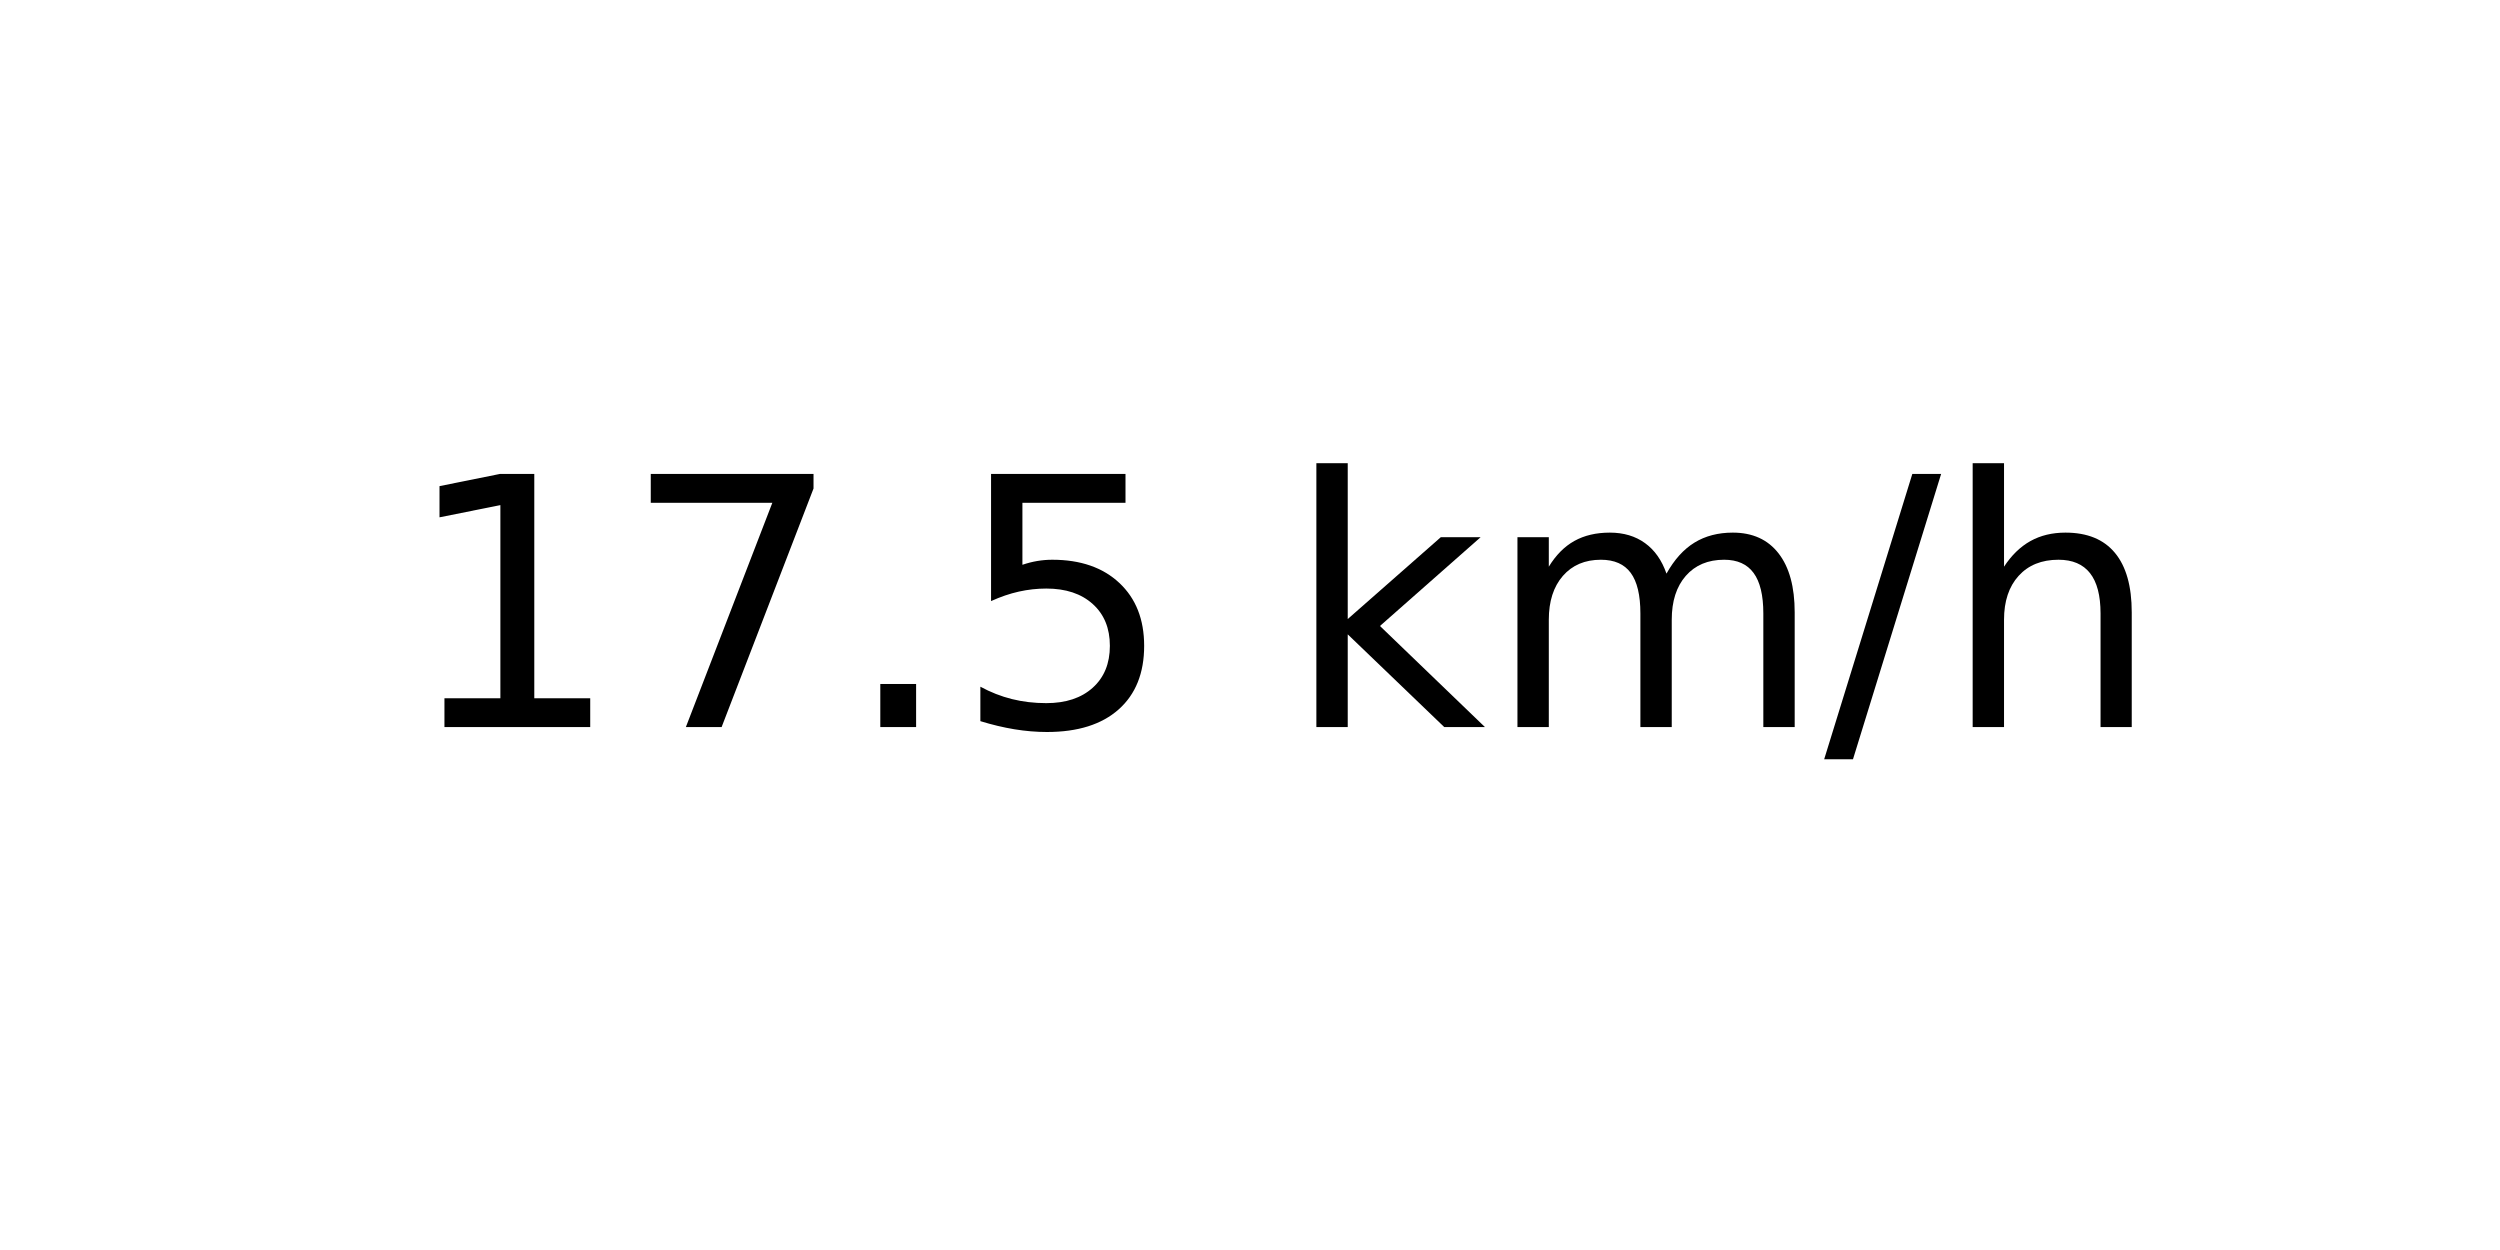
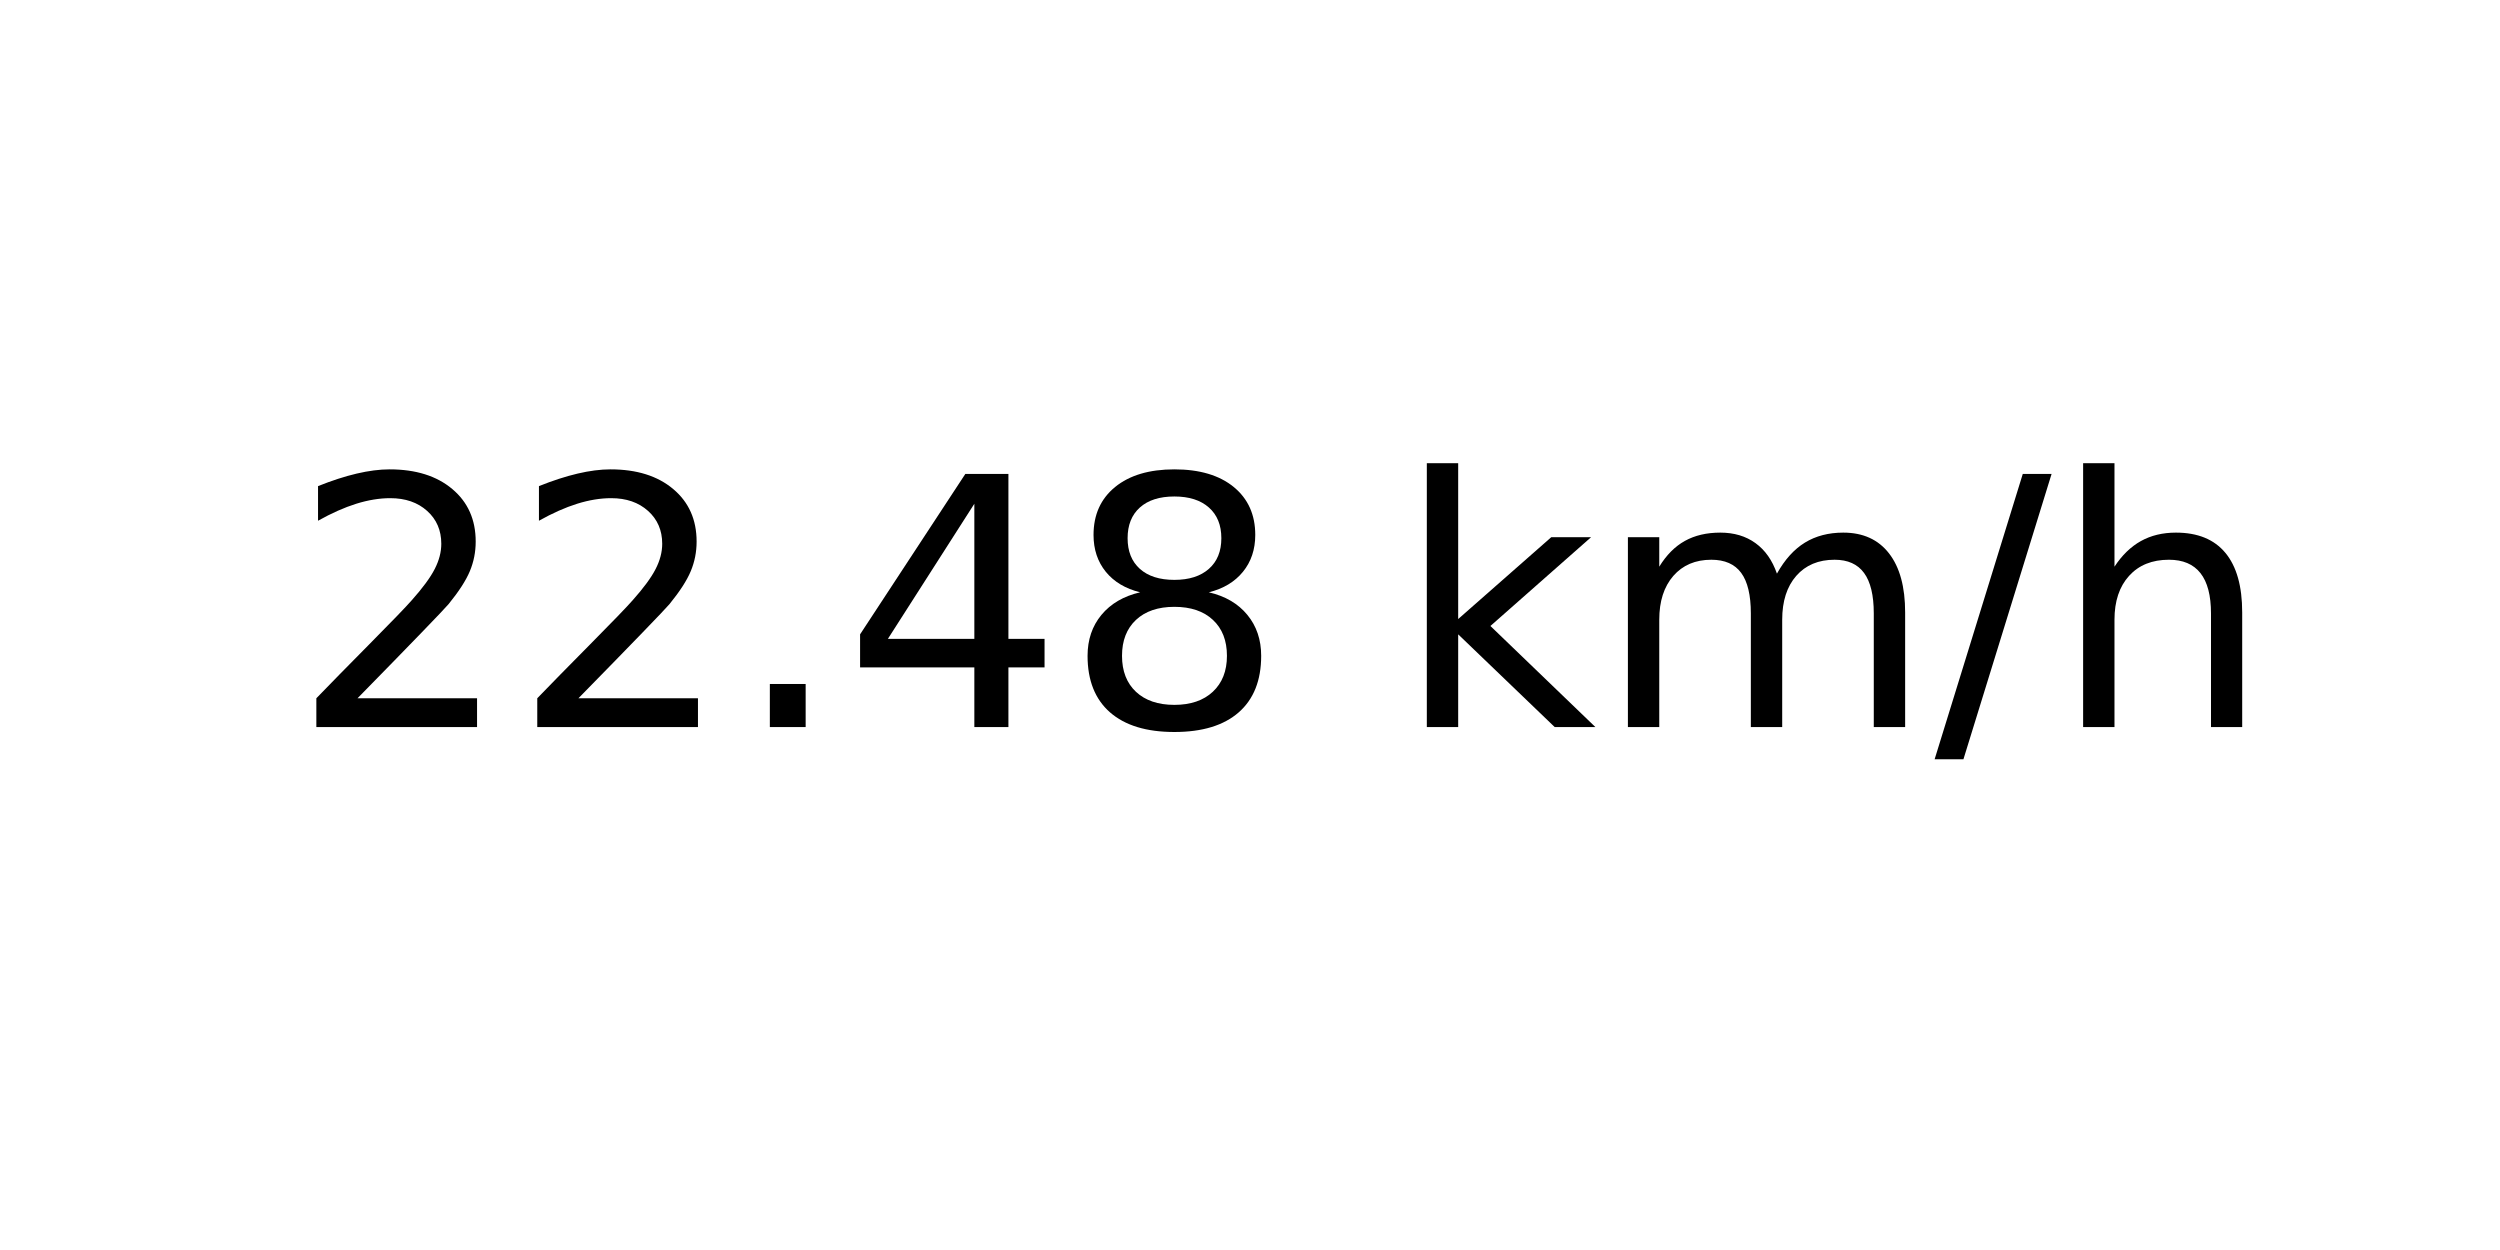
<svg xmlns="http://www.w3.org/2000/svg" xmlns:xlink="http://www.w3.org/1999/xlink" width="72pt" height="36pt" viewBox="0 0 72 36" version="1.1">
  <defs>
    <style type="text/css">*{stroke-linejoin: round; stroke-linecap: butt}</style>
  </defs>
  <g id="figure_1">
    <g id="axes_1">
      <g id="text_1">
-         <g transform="translate(11.55937 20.93937) scale(0.1 -0.1)">
+         <g transform="translate(8.378125 20.93937) scale(0.1 -0.1)">
          <defs>
-             <path id="DejaVuSans-31" d="M 794 531  L 1825 531  L 1825 4091  L 703 3866  L 703 4441  L 1819 4666  L 2450 4666  L 2450 531  L 3481 531  L 3481 0  L 794 0  L 794 531  z " transform="scale(0.015625)" />
-             <path id="DejaVuSans-37" d="M 525 4666  L 3525 4666  L 3525 4397  L 1831 0  L 1172 0  L 2766 4134  L 525 4134  L 525 4666  z " transform="scale(0.015625)" />
+             <path id="DejaVuSans-32" d="M 1228 531  L 3431 531  L 3431 0  L 469 0  L 469 531  Q 828 903 1448 1529  Q 2069 2156 2228 2338  Q 2531 2678 2651 2914  Q 2772 3150 2772 3378  Q 2772 3750 2511 3984  Q 2250 4219 1831 4219  Q 1534 4219 1204 4116  Q 875 4013 500 3803  L 500 4441  Q 881 4594 1212 4672  Q 1544 4750 1819 4750  Q 2544 4750 2975 4387  Q 3406 4025 3406 3419  Q 3406 3131 3298 2873  Q 3191 2616 2906 2266  Q 2828 2175 2409 1742  Q 1991 1309 1228 531  z " transform="scale(0.015625)" />
            <path id="DejaVuSans-2e" d="M 684 794  L 1344 794  L 1344 0  L 684 0  L 684 794  z " transform="scale(0.015625)" />
-             <path id="DejaVuSans-35" d="M 691 4666  L 3169 4666  L 3169 4134  L 1269 4134  L 1269 2991  Q 1406 3038 1543 3061  Q 1681 3084 1819 3084  Q 2600 3084 3056 2656  Q 3513 2228 3513 1497  Q 3513 744 3044 326  Q 2575 -91 1722 -91  Q 1428 -91 1123 -41  Q 819 9 494 109  L 494 744  Q 775 591 1075 516  Q 1375 441 1709 441  Q 2250 441 2565 725  Q 2881 1009 2881 1497  Q 2881 1984 2565 2268  Q 2250 2553 1709 2553  Q 1456 2553 1204 2497  Q 953 2441 691 2322  L 691 4666  z " transform="scale(0.015625)" />
+             <path id="DejaVuSans-34" d="M 2419 4116  L 825 1625  L 2419 1625  L 2419 4116  z M 2253 4666  L 3047 4666  L 3047 1625  L 3713 1625  L 3713 1100  L 3047 1100  L 3047 0  L 2419 0  L 2419 1100  L 313 1100  L 313 1709  L 2253 4666  z " transform="scale(0.015625)" />
+             <path id="DejaVuSans-38" d="M 2034 2216  Q 1584 2216 1326 1975  Q 1069 1734 1069 1313  Q 1069 891 1326 650  Q 1584 409 2034 409  Q 2484 409 2743 651  Q 3003 894 3003 1313  Q 3003 1734 2745 1975  Q 2488 2216 2034 2216  z M 1403 2484  Q 997 2584 770 2862  Q 544 3141 544 3541  Q 544 4100 942 4425  Q 1341 4750 2034 4750  Q 2731 4750 3128 4425  Q 3525 4100 3525 3541  Q 3525 3141 3298 2862  Q 3072 2584 2669 2484  Q 3125 2378 3379 2068  Q 3634 1759 3634 1313  Q 3634 634 3220 271  Q 2806 -91 2034 -91  Q 1263 -91 848 271  Q 434 634 434 1313  Q 434 1759 690 2068  Q 947 2378 1403 2484  z M 1172 3481  Q 1172 3119 1398 2916  Q 1625 2713 2034 2713  Q 2441 2713 2670 2916  Q 2900 3119 2900 3481  Q 2900 3844 2670 4047  Q 2441 4250 2034 4250  Q 1625 4250 1398 4047  Q 1172 3844 1172 3481  z " transform="scale(0.015625)" />
            <path id="DejaVuSans-20" transform="scale(0.015625)" />
            <path id="DejaVuSans-6b" d="M 581 4863  L 1159 4863  L 1159 1991  L 2875 3500  L 3609 3500  L 1753 1863  L 3688 0  L 2938 0  L 1159 1709  L 1159 0  L 581 0  L 581 4863  z " transform="scale(0.015625)" />
            <path id="DejaVuSans-6d" d="M 3328 2828  Q 3544 3216 3844 3400  Q 4144 3584 4550 3584  Q 5097 3584 5394 3201  Q 5691 2819 5691 2113  L 5691 0  L 5113 0  L 5113 2094  Q 5113 2597 4934 2840  Q 4756 3084 4391 3084  Q 3944 3084 3684 2787  Q 3425 2491 3425 1978  L 3425 0  L 2847 0  L 2847 2094  Q 2847 2600 2669 2842  Q 2491 3084 2119 3084  Q 1678 3084 1418 2786  Q 1159 2488 1159 1978  L 1159 0  L 581 0  L 581 3500  L 1159 3500  L 1159 2956  Q 1356 3278 1631 3431  Q 1906 3584 2284 3584  Q 2666 3584 2933 3390  Q 3200 3197 3328 2828  z " transform="scale(0.015625)" />
            <path id="DejaVuSans-2f" d="M 1625 4666  L 2156 4666  L 531 -594  L 0 -594  L 1625 4666  z " transform="scale(0.015625)" />
            <path id="DejaVuSans-68" d="M 3513 2113  L 3513 0  L 2938 0  L 2938 2094  Q 2938 2591 2744 2837  Q 2550 3084 2163 3084  Q 1697 3084 1428 2787  Q 1159 2491 1159 1978  L 1159 0  L 581 0  L 581 4863  L 1159 4863  L 1159 2956  Q 1366 3272 1645 3428  Q 1925 3584 2291 3584  Q 2894 3584 3203 3211  Q 3513 2838 3513 2113  z " transform="scale(0.015625)" />
          </defs>
-           <use xlink:href="#DejaVuSans-31" />
-           <use xlink:href="#DejaVuSans-37" x="63.623" />
+           <use xlink:href="#DejaVuSans-32" />
+           <use xlink:href="#DejaVuSans-32" x="63.623" />
          <use xlink:href="#DejaVuSans-2e" x="127.246" />
-           <use xlink:href="#DejaVuSans-35" x="159.033" />
-           <use xlink:href="#DejaVuSans-20" x="222.656" />
-           <use xlink:href="#DejaVuSans-6b" x="254.443" />
-           <use xlink:href="#DejaVuSans-6d" x="312.354" />
-           <use xlink:href="#DejaVuSans-2f" x="409.766" />
-           <use xlink:href="#DejaVuSans-68" x="443.457" />
+           <use xlink:href="#DejaVuSans-34" x="159.033" />
+           <use xlink:href="#DejaVuSans-38" x="222.656" />
+           <use xlink:href="#DejaVuSans-20" x="286.279" />
+           <use xlink:href="#DejaVuSans-6b" x="318.066" />
+           <use xlink:href="#DejaVuSans-6d" x="375.977" />
+           <use xlink:href="#DejaVuSans-2f" x="473.389" />
+           <use xlink:href="#DejaVuSans-68" x="507.08" />
        </g>
      </g>
    </g>
  </g>
</svg>
